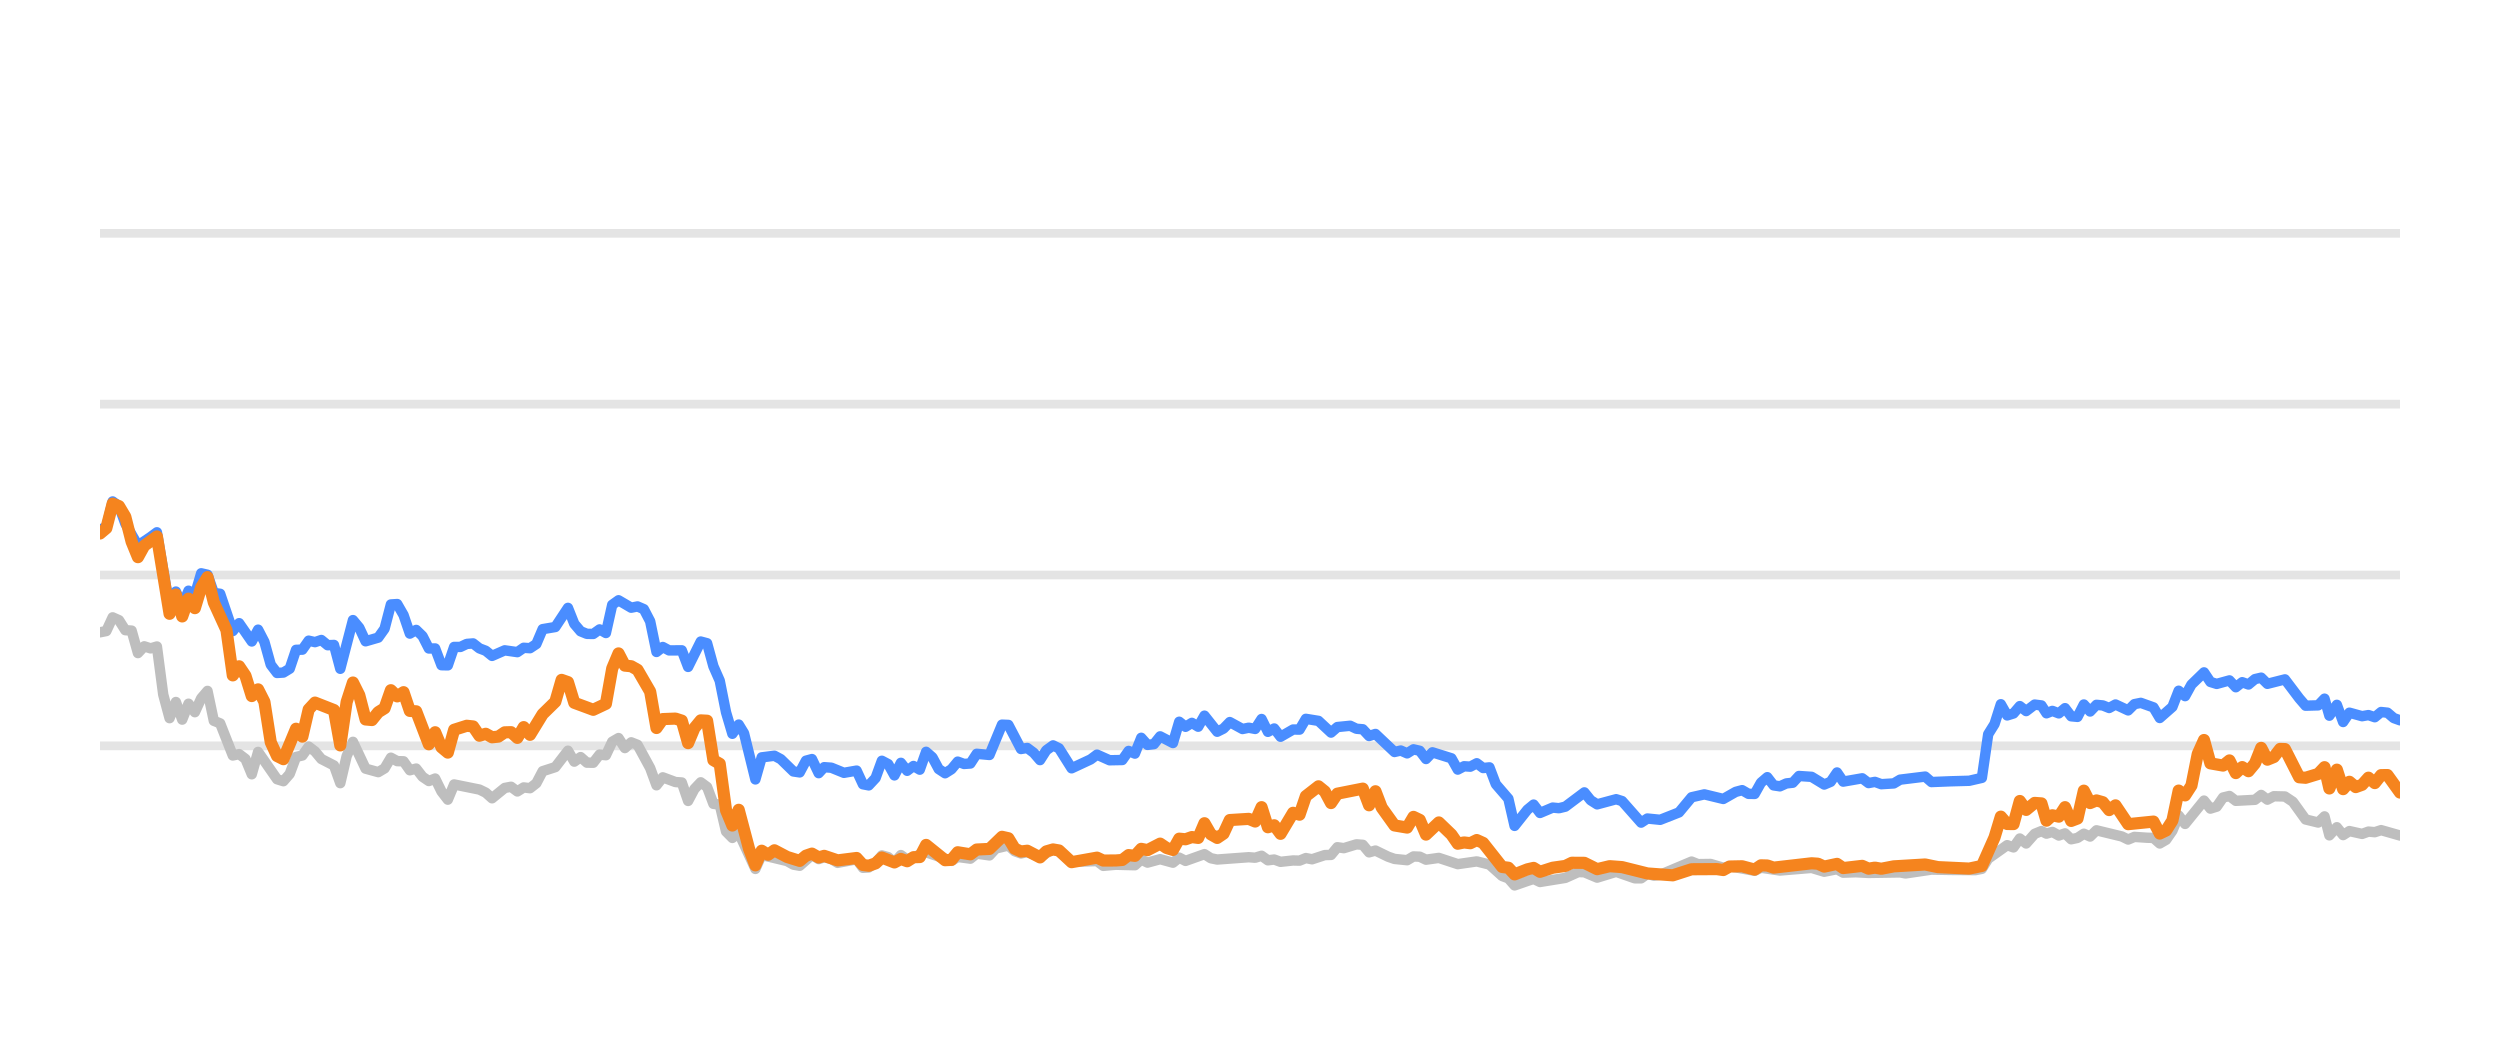
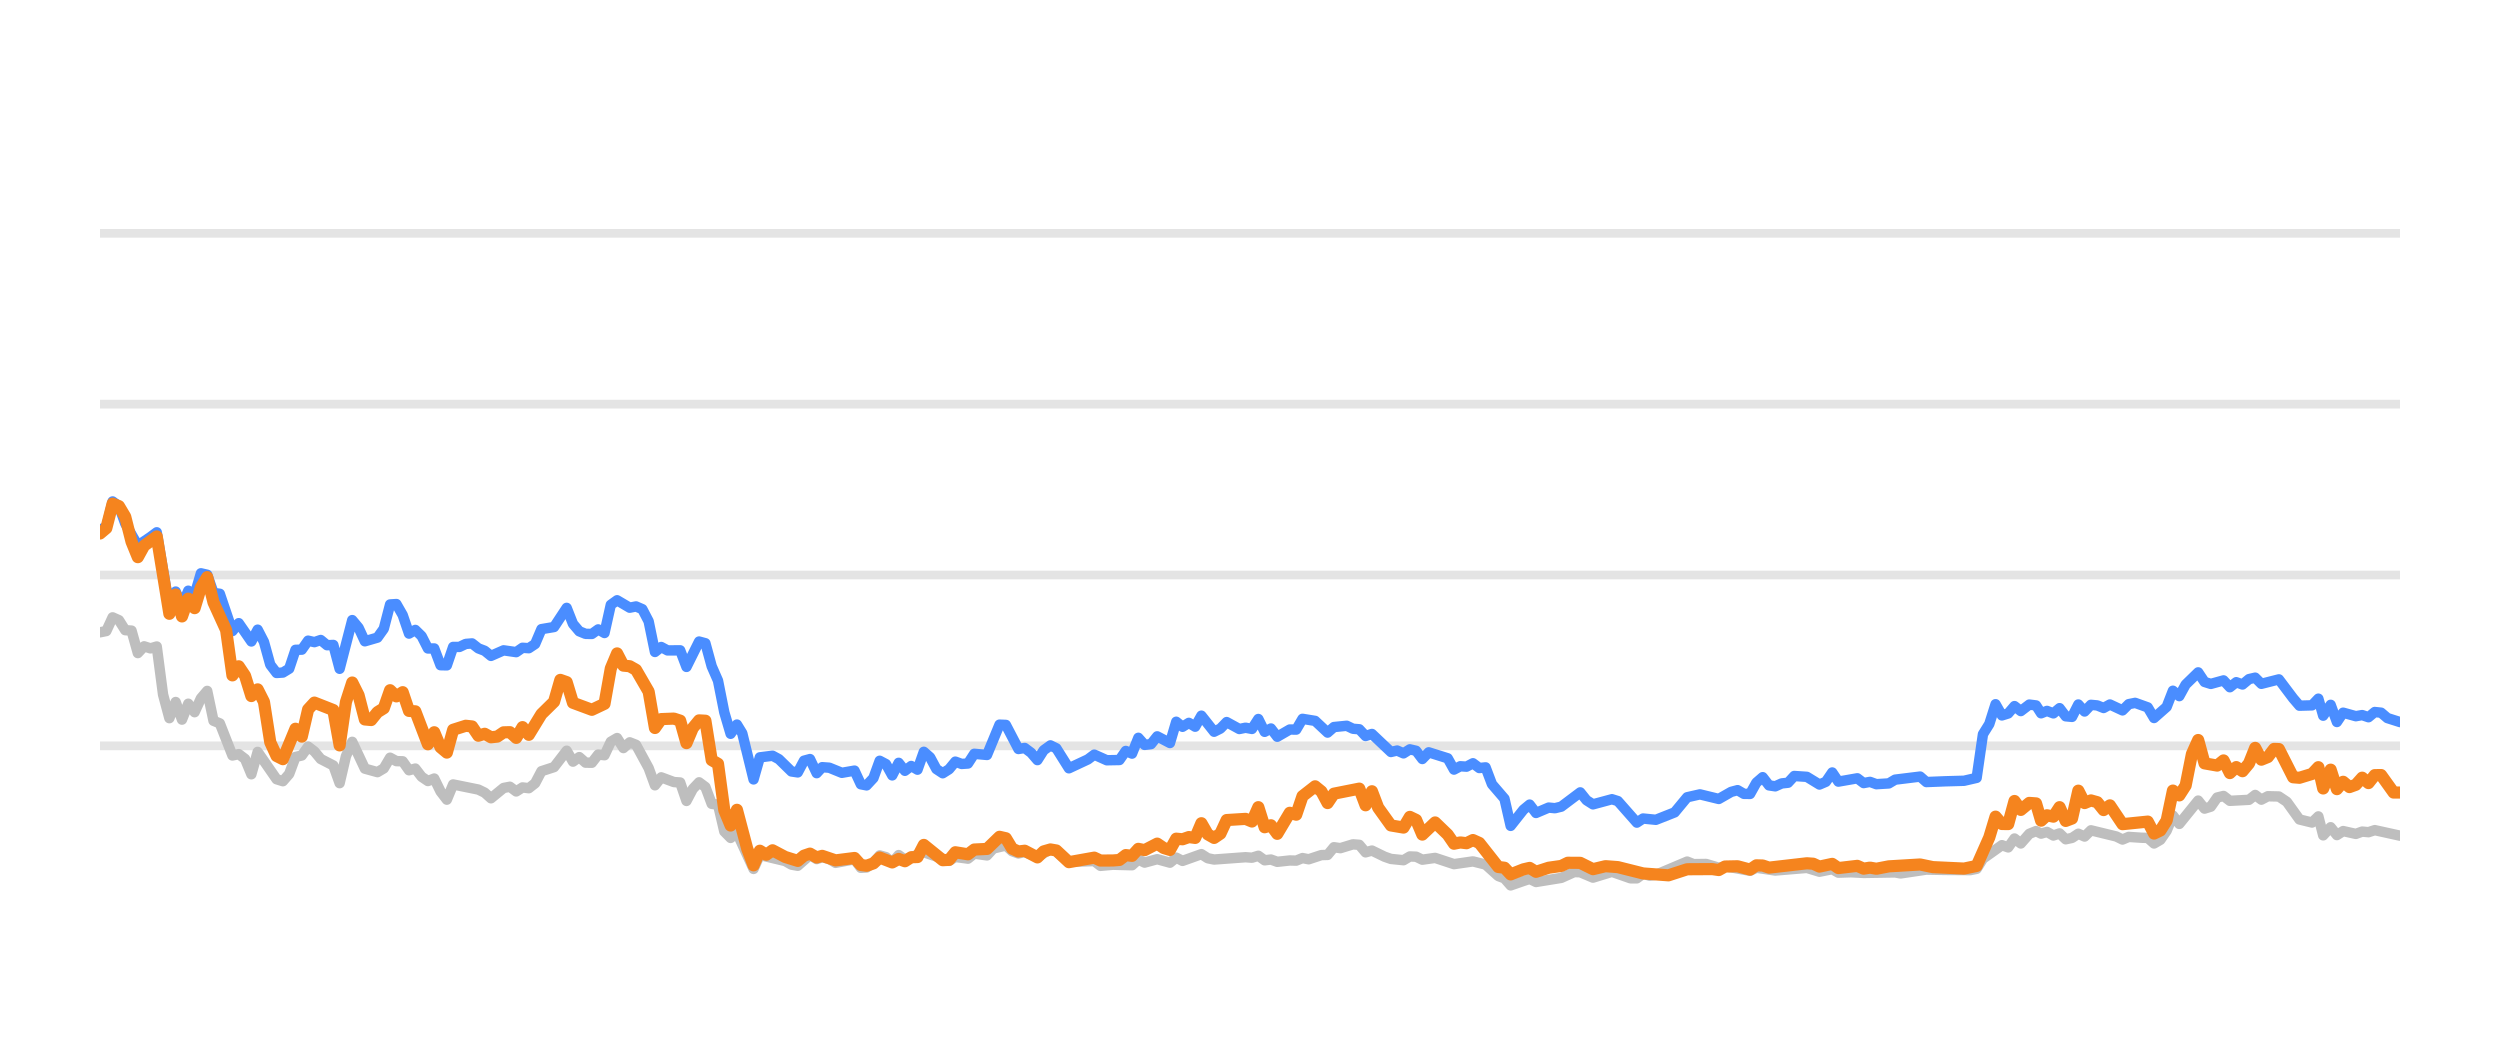
<svg xmlns="http://www.w3.org/2000/svg" width="144pt" height="60pt" viewBox="0 0 144 60" version="1.1">
  <defs>
    <style type="text/css">*{stroke-linejoin: round; stroke-linecap: butt}</style>
  </defs>
  <g id="figure_1">
    <g id="patch_1">
      <path d="M 0 60  L 144 60  L 144 0  L 0 0  L 0 60  z " style="fill: none; opacity: 0" />
    </g>
    <g id="axes_1">
      <g id="patch_2">
        <path d="M 5.76 52.8  L 138.24 52.8  L 138.24 3.6  L 5.76 3.6  L 5.76 52.8  z " style="fill: none" />
      </g>
      <g id="matplotlib.axis_1" />
      <g id="matplotlib.axis_2" />
      <g id="line2d_1">
-         <path d="M 5.76 42.96  L 138.24 42.96  " clip-path="url(#p232cd79156)" style="fill: none; stroke: #b2b2b2; stroke-opacity: 0.35; stroke-width: 0.5; stroke-linecap: square" />
+         <path d="M 5.76 42.96  L 138.24 42.96  " clip-path="url(#pd1ca2cbbc6)" style="fill: none; stroke: #b2b2b2; stroke-opacity: 0.35; stroke-width: 0.5; stroke-linecap: square" />
      </g>
      <g id="line2d_2">
-         <path d="M 5.76 33.12  L 138.24 33.12  " clip-path="url(#p232cd79156)" style="fill: none; stroke: #b2b2b2; stroke-opacity: 0.35; stroke-width: 0.5; stroke-linecap: square" />
+         <path d="M 5.76 33.12  L 138.24 33.12  " clip-path="url(#pd1ca2cbbc6)" style="fill: none; stroke: #b2b2b2; stroke-opacity: 0.35; stroke-width: 0.5; stroke-linecap: square" />
      </g>
      <g id="line2d_3">
-         <path d="M 5.76 23.28  L 138.24 23.28  " clip-path="url(#p232cd79156)" style="fill: none; stroke: #b2b2b2; stroke-opacity: 0.35; stroke-width: 0.5; stroke-linecap: square" />
+         <path d="M 5.76 23.28  L 138.24 23.28  " clip-path="url(#pd1ca2cbbc6)" style="fill: none; stroke: #b2b2b2; stroke-opacity: 0.35; stroke-width: 0.5; stroke-linecap: square" />
      </g>
      <g id="line2d_4">
-         <path d="M 5.76 13.44  L 138.24 13.44  " clip-path="url(#p232cd79156)" style="fill: none; stroke: #b2b2b2; stroke-opacity: 0.35; stroke-width: 0.5; stroke-linecap: square" />
+         <path d="M 5.76 13.44  L 138.24 13.44  " clip-path="url(#pd1ca2cbbc6)" style="fill: none; stroke: #b2b2b2; stroke-opacity: 0.35; stroke-width: 0.5; stroke-linecap: square" />
      </g>
      <g id="line2d_5">
-         <path d="M 5.76 36.421  L 6.124 36.348  L 6.488 35.56  L 6.853 35.723  L 7.217 36.298  L 7.581 36.323  L 7.945 37.617  L 8.31 37.228  L 8.674 37.346  L 9.038 37.238  L 9.402 40.008  L 9.767 41.366  L 10.131 40.436  L 10.495 41.45  L 10.859 40.534  L 11.224 41.022  L 11.588 40.224  L 11.952 39.796  L 12.316 41.518  L 12.681 41.666  L 13.409 43.516  L 13.773 43.437  L 14.138 43.713  L 14.502 44.598  L 14.866 43.309  L 15.959 44.884  L 16.323 44.997  L 16.687 44.579  L 17.052 43.6  L 17.416 43.516  L 17.78 43.004  L 18.144 43.28  L 18.509 43.718  L 19.237 44.092  L 19.601 45.11  L 19.966 43.555  L 20.33 42.729  L 21.058 44.274  L 21.787 44.475  L 22.151 44.259  L 22.515 43.644  L 22.88 43.841  L 23.244 43.851  L 23.608 44.367  L 23.972 44.269  L 24.337 44.741  L 24.701 44.987  L 25.065 44.844  L 25.429 45.587  L 25.794 46.06  L 26.158 45.184  L 27.615 45.479  L 27.979 45.656  L 28.343 45.981  L 29.072 45.386  L 29.436 45.317  L 29.8 45.587  L 30.165 45.356  L 30.529 45.4  L 30.893 45.115  L 31.257 44.421  L 31.986 44.185  L 32.714 43.24  L 33.079 43.87  L 33.443 43.609  L 33.807 43.929  L 34.171 43.934  L 34.536 43.462  L 34.9 43.501  L 35.264 42.724  L 35.628 42.512  L 35.993 43.088  L 36.357 42.758  L 36.721 42.901  L 37.449 44.239  L 37.814 45.233  L 38.178 44.775  L 38.906 45.046  L 39.271 45.071  L 39.635 46.133  L 39.999 45.445  L 40.363 45.061  L 40.728 45.331  L 41.092 46.301  L 41.456 46.345  L 41.82 47.895  L 42.185 48.264  L 42.549 47.964  L 43.51 50.05  L 43.873 49.248  L 45.336 49.597  L 45.699 49.804  L 46.063 49.868  L 46.768 49.248  L 47.156 49.484  L 47.474 49.376  L 47.884 49.479  L 48.248 49.7  L 49.34 49.494  L 49.705 49.986  L 50.039 49.966  L 50.433 49.7  L 50.795 49.272  L 51.159 49.371  L 51.519 49.681  L 51.891 49.253  L 52.252 49.513  L 53.344 49.09  L 54.803 49.587  L 55.165 49.361  L 55.894 49.459  L 56.258 49.169  L 56.993 49.272  L 57.358 48.874  L 58.083 48.702  L 58.448 49.031  L 58.808 49.159  L 59.17 49.08  L 59.905 49.366  L 60.657 48.908  L 60.999 49.051  L 61.724 49.646  L 63.188 49.597  L 63.548 49.873  L 64.273 49.809  L 65.37 49.838  L 65.735 49.509  L 66.098 49.686  L 66.824 49.489  L 67.561 49.691  L 67.923 49.4  L 68.287 49.587  L 69.377 49.199  L 69.746 49.435  L 70.111 49.509  L 71.928 49.376  L 72.297 49.405  L 72.666 49.292  L 73.031 49.553  L 73.394 49.509  L 73.759 49.641  L 74.482 49.563  L 74.854 49.572  L 75.218 49.425  L 75.574 49.494  L 76.309 49.253  L 76.667 49.243  L 77.033 48.8  L 77.404 48.854  L 78.131 48.633  L 78.497 48.662  L 78.86 49.095  L 79.226 48.992  L 79.956 49.346  L 80.323 49.474  L 81.051 49.548  L 81.417 49.331  L 81.778 49.346  L 82.138 49.518  L 82.877 49.415  L 83.967 49.774  L 85.062 49.617  L 85.792 49.799  L 86.523 50.458  L 86.882 50.591  L 87.24 50.999  L 87.978 50.743  L 88.336 50.625  L 88.704 50.802  L 90.164 50.566  L 90.907 50.232  L 91.259 50.242  L 91.995 50.552  L 93.091 50.217  L 94.163 50.591  L 94.529 50.591  L 94.889 50.33  L 95.26 50.438  L 95.627 50.389  L 97.435 49.627  L 97.804 49.774  L 98.531 49.764  L 99.261 49.981  L 99.624 49.897  L 101.068 50.158  L 101.432 49.981  L 102.524 50.143  L 104.349 49.991  L 105.076 50.212  L 105.813 50.064  L 106.169 50.266  L 106.895 50.242  L 107.629 50.281  L 109.447 50.251  L 109.76 50.31  L 111.253 50.089  L 112.351 50.109  L 113.791 50.119  L 114.156 50.045  L 114.52 49.459  L 115.614 48.682  L 115.978 48.81  L 116.341 48.298  L 116.707 48.584  L 117.197 48.028  L 117.587 47.87  L 117.878 48.018  L 118.218 47.919  L 118.588 48.126  L 118.945 48.003  L 119.3 48.342  L 119.664 48.264  L 120.029 48.023  L 120.391 48.185  L 120.757 47.826  L 122.217 48.18  L 122.581 48.357  L 122.942 48.205  L 123.677 48.254  L 124.04 48.264  L 124.402 48.584  L 124.768 48.372  L 125.13 47.85  L 125.492 46.975  L 125.861 47.457  L 126.951 46.114  L 127.319 46.576  L 127.683 46.463  L 128.048 45.937  L 128.416 45.848  L 128.783 46.128  L 129.886 46.069  L 130.244 45.789  L 130.602 46.06  L 130.975 45.863  L 131.612 45.878  L 132.07 46.183  L 132.802 47.201  L 133.526 47.378  L 133.892 47.024  L 134.172 48.116  L 134.603 47.649  L 134.964 48.101  L 135.326 47.87  L 136.056 48.033  L 136.423 47.9  L 136.787 47.934  L 137.152 47.816  L 138.24 48.126  L 138.24 48.126  " clip-path="url(#p232cd79156)" style="fill: none; stroke: #bebebe; stroke-width: 0.6; stroke-linecap: round" />
+         <path d="M 5.76 36.421  L 6.123 36.348  L 6.486 35.56  L 6.85 35.723  L 7.213 36.298  L 7.576 36.323  L 7.939 37.617  L 8.303 37.228  L 8.666 37.346  L 9.029 37.238  L 9.392 40.008  L 9.756 41.366  L 10.119 40.436  L 10.482 41.45  L 10.845 40.534  L 11.209 41.022  L 11.572 40.224  L 11.935 39.796  L 12.298 41.518  L 12.662 41.666  L 13.388 43.516  L 13.751 43.437  L 14.114 43.713  L 14.478 44.598  L 14.841 43.309  L 15.931 44.884  L 16.294 44.997  L 16.657 44.579  L 17.02 43.6  L 17.384 43.516  L 17.747 43.004  L 18.11 43.28  L 18.473 43.718  L 19.2 44.092  L 19.563 45.11  L 19.926 43.555  L 20.289 42.729  L 21.016 44.274  L 21.742 44.475  L 22.106 44.259  L 22.469 43.644  L 22.832 43.841  L 23.195 43.851  L 23.559 44.367  L 23.922 44.269  L 24.285 44.741  L 24.648 44.987  L 25.012 44.844  L 25.375 45.587  L 25.738 46.06  L 26.101 45.184  L 27.554 45.479  L 27.917 45.656  L 28.281 45.981  L 29.007 45.386  L 29.37 45.317  L 29.734 45.587  L 30.097 45.356  L 30.46 45.4  L 30.823 45.115  L 31.187 44.421  L 31.913 44.185  L 32.64 43.24  L 33.003 43.87  L 33.366 43.609  L 33.729 43.929  L 34.092 43.934  L 34.456 43.462  L 34.819 43.501  L 35.182 42.724  L 35.545 42.512  L 35.909 43.088  L 36.272 42.758  L 36.635 42.901  L 37.362 44.239  L 37.725 45.233  L 38.088 44.775  L 38.815 45.046  L 39.178 45.071  L 39.541 46.133  L 39.904 45.445  L 40.268 45.061  L 40.631 45.331  L 40.994 46.301  L 41.357 46.345  L 41.72 47.895  L 42.084 48.264  L 42.447 47.964  L 43.405 50.05  L 43.767 49.248  L 45.227 49.597  L 45.588 49.804  L 45.952 49.868  L 46.655 49.248  L 47.041 49.484  L 47.359 49.376  L 47.767 49.479  L 48.13 49.7  L 49.219 49.494  L 49.584 49.986  L 49.916 49.966  L 50.309 49.7  L 50.67 49.272  L 51.033 49.371  L 51.392 49.681  L 51.763 49.253  L 52.123 49.513  L 53.212 49.09  L 54.667 49.587  L 55.028 49.361  L 55.755 49.459  L 56.118 49.169  L 56.851 49.272  L 57.215 48.874  L 57.938 48.702  L 58.301 49.031  L 58.661 49.159  L 59.022 49.08  L 59.755 49.366  L 60.505 48.908  L 60.846 49.051  L 61.569 49.646  L 63.029 49.597  L 63.387 49.873  L 64.111 49.809  L 65.205 49.838  L 65.569 49.509  L 65.931 49.686  L 66.655 49.489  L 67.39 49.691  L 67.751 49.4  L 68.114 49.587  L 69.2 49.199  L 69.568 49.435  L 69.932 49.509  L 71.744 49.376  L 72.113 49.405  L 72.48 49.292  L 72.844 49.553  L 73.206 49.509  L 73.57 49.641  L 74.291 49.563  L 74.662 49.572  L 75.025 49.425  L 75.38 49.494  L 76.113 49.253  L 76.47 49.243  L 76.835 48.8  L 77.206 48.854  L 77.93 48.633  L 78.295 48.662  L 78.658 49.095  L 79.023 48.992  L 79.75 49.346  L 80.117 49.474  L 80.842 49.548  L 81.207 49.331  L 81.568 49.346  L 81.926 49.518  L 82.663 49.415  L 83.75 49.774  L 84.842 49.617  L 85.57 49.799  L 86.299 50.458  L 86.657 50.591  L 87.014 50.999  L 87.75 50.743  L 88.107 50.625  L 88.474 50.802  L 89.93 50.566  L 90.671 50.232  L 91.022 50.242  L 91.756 50.552  L 92.849 50.217  L 93.918 50.591  L 94.283 50.591  L 94.642 50.33  L 95.012 50.438  L 95.378 50.389  L 97.181 49.627  L 97.549 49.774  L 98.274 49.764  L 99.001 49.981  L 99.364 49.897  L 100.804 50.158  L 101.167 49.981  L 102.256 50.143  L 104.076 49.991  L 104.801 50.212  L 105.536 50.064  L 105.89 50.266  L 106.615 50.242  L 107.346 50.281  L 109.16 50.251  L 109.472 50.31  L 110.96 50.089  L 112.055 50.109  L 113.491 50.119  L 113.855 50.045  L 114.218 49.459  L 115.31 48.682  L 115.672 48.81  L 116.035 48.298  L 116.399 48.584  L 116.888 48.028  L 117.277 47.87  L 117.567 48.018  L 117.907 47.919  L 118.275 48.126  L 118.631 48.003  L 118.985 48.342  L 119.348 48.264  L 119.712 48.023  L 120.073 48.185  L 120.438 47.826  L 121.894 48.18  L 122.257 48.357  L 122.617 48.205  L 123.35 48.254  L 123.712 48.264  L 124.073 48.584  L 124.438 48.372  L 124.799 47.85  L 125.16 46.975  L 125.528 47.457  L 126.615 46.114  L 126.982 46.576  L 127.344 46.463  L 127.709 45.937  L 128.076 45.848  L 128.441 46.128  L 129.542 46.069  L 129.899 45.789  L 130.255 46.06  L 130.628 45.863  L 131.263 45.878  L 131.719 46.183  L 132.449 47.201  L 133.172 47.378  L 133.537 47.024  L 133.816 48.116  L 134.246 47.649  L 134.606 48.101  L 134.966 47.87  L 135.695 48.033  L 136.061 47.9  L 136.424 47.934  L 136.787 47.816  L 138.24 48.136  L 138.24 48.136  " clip-path="url(#pd1ca2cbbc6)" style="fill: none; stroke: #bebebe; stroke-width: 0.6; stroke-linecap: round" />
      </g>
      <g id="line2d_6">
-         <path d="M 5.76 30.498  L 6.124 30.365  L 6.488 28.884  L 6.853 29.154  L 7.217 30.153  L 7.945 31.423  L 8.674 30.931  L 9.038 30.66  L 9.767 34.999  L 10.131 34.074  L 10.495 34.916  L 10.859 34.025  L 11.224 34.261  L 11.588 33.022  L 11.952 33.105  L 12.316 34.153  L 12.681 34.202  L 13.409 36.348  L 13.773 35.895  L 14.502 36.948  L 14.866 36.269  L 15.23 36.972  L 15.595 38.286  L 15.959 38.763  L 16.323 38.739  L 16.687 38.517  L 17.052 37.43  L 17.416 37.42  L 17.78 36.903  L 18.144 36.987  L 18.509 36.864  L 18.873 37.164  L 19.237 37.149  L 19.601 38.522  L 20.33 35.718  L 20.694 36.156  L 21.058 36.938  L 21.787 36.726  L 22.151 36.215  L 22.515 34.817  L 22.88 34.793  L 23.244 35.427  L 23.608 36.495  L 23.972 36.284  L 24.337 36.638  L 24.701 37.351  L 25.065 37.351  L 25.429 38.316  L 25.794 38.325  L 26.158 37.263  L 26.522 37.263  L 26.886 37.09  L 27.251 37.061  L 27.615 37.346  L 27.979 37.484  L 28.343 37.779  L 29.072 37.459  L 29.8 37.563  L 30.165 37.312  L 30.529 37.336  L 30.893 37.095  L 31.257 36.239  L 31.986 36.116  L 32.714 35.014  L 33.079 35.934  L 33.443 36.362  L 33.807 36.51  L 34.171 36.515  L 34.536 36.254  L 34.9 36.461  L 35.264 34.837  L 35.628 34.576  L 36.357 35.004  L 36.721 34.931  L 37.085 35.088  L 37.449 35.787  L 37.814 37.553  L 38.178 37.268  L 38.542 37.464  L 39.271 37.459  L 39.635 38.414  L 40.363 36.953  L 40.728 37.051  L 41.092 38.379  L 41.456 39.206  L 41.82 41.031  L 42.185 42.266  L 42.549 41.735  L 42.856 42.237  L 43.51 44.894  L 43.873 43.624  L 44.606 43.531  L 44.973 43.728  L 45.699 44.436  L 46.063 44.49  L 46.423 43.816  L 46.768 43.723  L 47.156 44.534  L 47.474 44.19  L 47.884 44.22  L 48.61 44.515  L 49.34 44.387  L 49.705 45.174  L 50.039 45.238  L 50.433 44.815  L 50.795 43.821  L 51.159 44.013  L 51.519 44.662  L 51.891 43.939  L 52.252 44.397  L 52.617 44.121  L 52.979 44.333  L 53.344 43.304  L 53.708 43.624  L 54.07 44.298  L 54.437 44.539  L 54.803 44.308  L 55.165 43.87  L 55.529 44.003  L 55.894 43.978  L 56.258 43.418  L 56.993 43.486  L 57.716 41.74  L 58.083 41.755  L 58.808 43.142  L 59.17 43.083  L 59.54 43.359  L 59.905 43.782  L 60.266 43.216  L 60.657 42.935  L 60.999 43.103  L 61.724 44.254  L 62.821 43.742  L 63.188 43.467  L 63.912 43.791  L 64.643 43.777  L 65.008 43.255  L 65.37 43.408  L 65.735 42.498  L 66.098 42.906  L 66.466 42.862  L 66.824 42.414  L 67.561 42.798  L 67.923 41.573  L 68.287 41.863  L 68.653 41.637  L 69.016 41.858  L 69.377 41.223  L 70.111 42.148  L 70.474 41.966  L 70.837 41.592  L 71.568 41.991  L 71.928 41.917  L 72.297 41.986  L 72.666 41.415  L 73.031 42.153  L 73.394 41.961  L 73.759 42.438  L 74.482 42.02  L 74.854 42.025  L 75.218 41.405  L 75.945 41.523  L 76.667 42.197  L 77.033 41.878  L 77.771 41.804  L 78.131 41.976  L 78.497 42.006  L 78.86 42.394  L 79.226 42.276  L 80.323 43.314  L 80.685 43.231  L 81.051 43.393  L 81.417 43.162  L 81.778 43.245  L 82.138 43.718  L 82.508 43.334  L 83.603 43.678  L 83.967 44.328  L 84.331 44.136  L 84.69 44.16  L 85.062 43.964  L 85.431 44.239  L 85.792 44.2  L 86.16 45.169  L 86.882 46.005  L 87.24 47.57  L 87.978 46.64  L 88.336 46.345  L 88.704 46.827  L 89.436 46.517  L 89.797 46.552  L 90.164 46.463  L 91.259 45.641  L 91.622 46.094  L 91.995 46.33  L 93.091 46.035  L 93.434 46.143  L 94.529 47.383  L 94.889 47.147  L 95.627 47.221  L 96.712 46.793  L 97.435 45.922  L 98.172 45.755  L 99.261 46.02  L 99.978 45.612  L 100.347 45.513  L 100.712 45.725  L 101.068 45.73  L 101.432 45.081  L 101.798 44.766  L 102.162 45.238  L 102.524 45.292  L 102.894 45.125  L 103.263 45.085  L 103.621 44.697  L 104.349 44.746  L 105.076 45.189  L 105.447 45.031  L 105.813 44.495  L 106.169 45.021  L 107.265 44.83  L 107.629 45.105  L 107.996 45.036  L 108.362 45.169  L 109.082 45.125  L 109.447 44.908  L 110.89 44.731  L 111.253 45.046  L 112.351 45.002  L 113.427 44.972  L 114.156 44.805  L 114.52 42.291  L 114.885 41.705  L 115.248 40.564  L 115.614 41.208  L 115.978 41.095  L 116.341 40.672  L 116.707 40.958  L 117.197 40.584  L 117.587 40.633  L 117.878 41.085  L 118.218 40.948  L 118.588 41.09  L 118.945 40.79  L 119.3 41.258  L 119.664 41.292  L 120.029 40.579  L 120.391 40.982  L 120.757 40.598  L 121.123 40.633  L 121.488 40.78  L 121.853 40.579  L 122.581 40.918  L 122.942 40.559  L 123.311 40.485  L 124.04 40.746  L 124.402 41.356  L 125.13 40.716  L 125.492 39.787  L 125.861 40.097  L 126.227 39.432  L 126.951 38.729  L 127.319 39.28  L 127.683 39.393  L 128.416 39.191  L 128.783 39.585  L 129.152 39.295  L 129.513 39.427  L 129.886 39.117  L 130.244 39.034  L 130.602 39.388  L 131.612 39.132  L 132.437 40.224  L 132.802 40.648  L 133.526 40.628  L 133.892 40.244  L 134.172 41.223  L 134.603 40.598  L 134.964 41.587  L 135.326 41.051  L 136.056 41.253  L 136.423 41.189  L 136.787 41.312  L 137.152 41.012  L 137.517 41.051  L 137.881 41.361  L 138.24 41.489  L 138.24 41.489  " clip-path="url(#p232cd79156)" style="fill: none; stroke: #4a8dff; stroke-width: 0.6; stroke-linecap: round" />
+         <path d="M 5.76 30.498  L 6.123 30.365  L 6.486 28.884  L 6.85 29.154  L 7.213 30.153  L 7.939 31.423  L 8.666 30.931  L 9.029 30.66  L 9.756 34.999  L 10.119 34.074  L 10.482 34.916  L 10.845 34.025  L 11.209 34.261  L 11.572 33.022  L 11.935 33.105  L 12.298 34.153  L 12.662 34.202  L 13.388 36.348  L 13.751 35.895  L 14.478 36.948  L 14.841 36.269  L 15.204 36.972  L 15.567 38.286  L 15.931 38.763  L 16.294 38.739  L 16.657 38.517  L 17.02 37.43  L 17.384 37.42  L 17.747 36.903  L 18.11 36.987  L 18.473 36.864  L 18.837 37.164  L 19.2 37.149  L 19.563 38.522  L 20.289 35.718  L 20.653 36.156  L 21.016 36.938  L 21.742 36.726  L 22.106 36.215  L 22.469 34.817  L 22.832 34.793  L 23.195 35.427  L 23.559 36.495  L 23.922 36.284  L 24.285 36.638  L 24.648 37.351  L 25.012 37.351  L 25.375 38.316  L 25.738 38.325  L 26.101 37.263  L 26.465 37.263  L 26.828 37.09  L 27.191 37.061  L 27.554 37.346  L 27.917 37.484  L 28.281 37.779  L 29.007 37.459  L 29.734 37.563  L 30.097 37.312  L 30.46 37.336  L 30.823 37.095  L 31.187 36.239  L 31.913 36.116  L 32.64 35.014  L 33.003 35.934  L 33.366 36.362  L 33.729 36.51  L 34.092 36.515  L 34.456 36.254  L 34.819 36.461  L 35.182 34.837  L 35.545 34.576  L 36.272 35.004  L 36.635 34.931  L 36.998 35.088  L 37.362 35.787  L 37.725 37.553  L 38.088 37.268  L 38.451 37.464  L 39.178 37.459  L 39.541 38.414  L 40.268 36.953  L 40.631 37.051  L 40.994 38.379  L 41.357 39.206  L 41.72 41.031  L 42.084 42.266  L 42.447 41.735  L 42.754 42.237  L 43.405 44.894  L 43.767 43.624  L 44.499 43.531  L 44.864 43.728  L 45.588 44.436  L 45.952 44.49  L 46.31 43.816  L 46.655 43.723  L 47.041 44.534  L 47.359 44.19  L 47.767 44.22  L 48.491 44.515  L 49.219 44.387  L 49.584 45.174  L 49.916 45.238  L 50.309 44.815  L 50.67 43.821  L 51.033 44.013  L 51.392 44.662  L 51.763 43.939  L 52.123 44.397  L 52.487 44.121  L 52.848 44.333  L 53.212 43.304  L 53.575 43.624  L 53.936 44.298  L 54.302 44.539  L 54.667 44.308  L 55.028 43.87  L 55.391 44.003  L 55.755 43.978  L 56.118 43.418  L 56.851 43.486  L 57.572 41.74  L 57.938 41.755  L 58.661 43.142  L 59.022 43.083  L 59.391 43.359  L 59.755 43.782  L 60.115 43.216  L 60.505 42.935  L 60.846 43.103  L 61.569 44.254  L 62.663 43.742  L 63.029 43.467  L 63.751 43.791  L 64.48 43.777  L 64.844 43.255  L 65.205 43.408  L 65.569 42.498  L 65.931 42.906  L 66.297 42.862  L 66.655 42.414  L 67.39 42.798  L 67.751 41.573  L 68.114 41.863  L 68.479 41.637  L 68.841 41.858  L 69.2 41.223  L 69.932 42.148  L 70.294 41.966  L 70.656 41.592  L 71.385 41.991  L 71.744 41.917  L 72.113 41.986  L 72.48 41.415  L 72.844 42.153  L 73.206 41.961  L 73.57 42.438  L 74.291 42.02  L 74.662 42.025  L 75.025 41.405  L 75.75 41.523  L 76.47 42.197  L 76.835 41.878  L 77.572 41.804  L 77.93 41.976  L 78.295 42.006  L 78.658 42.394  L 79.023 42.276  L 80.117 43.314  L 80.477 43.231  L 80.842 43.393  L 81.207 43.162  L 81.568 43.245  L 81.926 43.718  L 82.295 43.334  L 83.388 43.678  L 83.75 44.328  L 84.113 44.136  L 84.471 44.16  L 84.842 43.964  L 85.21 44.239  L 85.57 44.2  L 85.937 45.169  L 86.657 46.005  L 87.014 47.57  L 87.75 46.64  L 88.107 46.345  L 88.474 46.827  L 89.204 46.517  L 89.564 46.552  L 89.93 46.463  L 91.022 45.641  L 91.384 46.094  L 91.756 46.33  L 92.849 46.035  L 93.19 46.143  L 94.283 47.383  L 94.642 47.147  L 95.378 47.221  L 96.46 46.793  L 97.181 45.922  L 97.916 45.755  L 99.001 46.02  L 99.716 45.612  L 100.085 45.513  L 100.449 45.725  L 100.804 45.73  L 101.167 45.081  L 101.531 44.766  L 101.895 45.238  L 102.256 45.292  L 102.625 45.125  L 102.993 45.085  L 103.35 44.697  L 104.076 44.746  L 104.801 45.189  L 105.17 45.031  L 105.536 44.495  L 105.89 45.021  L 106.983 44.83  L 107.346 45.105  L 107.713 45.036  L 108.078 45.169  L 108.795 45.125  L 109.16 44.908  L 110.599 44.731  L 110.96 45.046  L 112.055 45.002  L 113.129 44.972  L 113.855 44.805  L 114.218 42.291  L 114.583 41.705  L 114.944 40.564  L 115.31 41.208  L 115.672 41.095  L 116.035 40.672  L 116.399 40.958  L 116.888 40.584  L 117.277 40.633  L 117.567 41.085  L 117.907 40.948  L 118.275 41.09  L 118.631 40.79  L 118.985 41.258  L 119.348 41.292  L 119.712 40.579  L 120.073 40.982  L 120.438 40.598  L 120.804 40.633  L 121.167 40.78  L 121.531 40.579  L 122.257 40.918  L 122.617 40.559  L 122.985 40.485  L 123.712 40.746  L 124.073 41.356  L 124.799 40.716  L 125.16 39.787  L 125.528 40.097  L 125.893 39.432  L 126.615 38.729  L 126.982 39.28  L 127.344 39.393  L 128.076 39.191  L 128.441 39.585  L 128.809 39.295  L 129.169 39.427  L 129.542 39.117  L 129.899 39.034  L 130.255 39.388  L 131.263 39.132  L 132.086 40.224  L 132.449 40.648  L 133.172 40.628  L 133.537 40.244  L 133.816 41.223  L 134.246 40.598  L 134.606 41.587  L 134.966 41.051  L 135.695 41.253  L 136.061 41.189  L 136.424 41.312  L 136.787 41.012  L 137.151 41.051  L 137.515 41.361  L 138.24 41.592  L 138.24 41.592  " clip-path="url(#pd1ca2cbbc6)" style="fill: none; stroke: #4a8dff; stroke-width: 0.6; stroke-linecap: round" />
      </g>
      <g id="line2d_7">
-         <path d="M 5.76 30.729  L 6.124 30.424  L 6.488 29.012  L 6.853 29.154  L 7.217 29.765  L 7.581 31.201  L 7.945 32.092  L 8.31 31.432  L 9.038 30.901  L 9.767 35.354  L 10.131 34.247  L 10.495 35.506  L 10.859 34.483  L 11.224 35.029  L 11.588 33.833  L 11.952 33.243  L 12.316 34.699  L 13.045 36.293  L 13.409 38.901  L 13.773 38.379  L 14.138 38.921  L 14.502 40.092  L 14.866 39.708  L 15.23 40.426  L 15.595 42.753  L 15.959 43.545  L 16.323 43.728  L 17.052 41.976  L 17.416 42.429  L 17.78 40.864  L 18.144 40.47  L 19.237 40.899  L 19.601 42.935  L 19.966 40.436  L 20.33 39.314  L 20.694 40.042  L 21.058 41.44  L 21.423 41.474  L 21.787 41.022  L 22.151 40.795  L 22.515 39.757  L 22.88 40.111  L 23.244 39.87  L 23.608 40.948  L 23.972 40.972  L 24.701 42.871  L 25.065 42.178  L 25.429 43.044  L 25.794 43.349  L 26.158 42.035  L 26.886 41.804  L 27.251 41.843  L 27.615 42.379  L 27.979 42.266  L 28.343 42.468  L 28.708 42.429  L 29.072 42.183  L 29.436 42.173  L 29.8 42.502  L 30.165 41.883  L 30.529 42.325  L 31.257 41.135  L 31.986 40.421  L 32.35 39.162  L 32.714 39.29  L 33.079 40.48  L 34.171 40.884  L 34.9 40.539  L 35.264 38.502  L 35.628 37.637  L 35.993 38.34  L 36.357 38.375  L 36.721 38.581  L 37.449 39.836  L 37.814 41.932  L 38.178 41.42  L 38.906 41.391  L 39.271 41.509  L 39.635 42.803  L 39.999 41.937  L 40.363 41.494  L 40.728 41.514  L 41.092 43.782  L 41.456 43.993  L 41.82 46.67  L 42.185 47.55  L 42.549 46.645  L 43.146 48.894  L 43.51 49.843  L 43.873 49.002  L 44.245 49.233  L 44.606 48.977  L 45.336 49.361  L 46.063 49.587  L 46.423 49.287  L 46.768 49.169  L 47.156 49.39  L 47.474 49.297  L 48.248 49.558  L 49.34 49.42  L 49.705 49.823  L 50.039 49.868  L 50.433 49.73  L 50.795 49.395  L 51.519 49.676  L 51.891 49.474  L 52.252 49.607  L 52.617 49.376  L 52.979 49.366  L 53.344 48.667  L 54.437 49.548  L 54.803 49.528  L 55.165 49.09  L 55.894 49.208  L 56.258 48.933  L 56.993 48.898  L 57.716 48.2  L 58.083 48.283  L 58.448 48.884  L 58.808 49.046  L 59.17 49.002  L 59.905 49.386  L 60.266 49.041  L 60.657 48.928  L 60.999 48.987  L 61.724 49.661  L 63.188 49.4  L 63.548 49.568  L 64.273 49.563  L 64.643 49.533  L 65.008 49.253  L 65.37 49.297  L 65.735 48.894  L 66.098 48.967  L 66.824 48.593  L 67.195 48.844  L 67.561 48.957  L 67.923 48.308  L 68.287 48.342  L 68.653 48.215  L 69.016 48.264  L 69.377 47.418  L 69.746 48.057  L 70.111 48.264  L 70.474 48.018  L 70.837 47.235  L 71.928 47.167  L 72.297 47.319  L 72.666 46.493  L 73.031 47.649  L 73.394 47.536  L 73.759 48.028  L 74.482 46.817  L 74.854 46.926  L 75.218 45.858  L 75.945 45.292  L 76.309 45.587  L 76.667 46.256  L 77.033 45.715  L 78.497 45.425  L 78.86 46.384  L 79.226 45.577  L 79.586 46.517  L 80.323 47.545  L 81.051 47.668  L 81.417 47.053  L 81.778 47.226  L 82.138 48.072  L 82.877 47.373  L 83.603 48.072  L 83.967 48.598  L 84.331 48.525  L 84.69 48.569  L 85.062 48.387  L 85.431 48.554  L 86.523 49.937  L 86.882 49.981  L 87.24 50.365  L 87.978 50.074  L 88.336 49.991  L 88.704 50.217  L 89.436 49.981  L 90.164 49.878  L 90.54 49.695  L 91.259 49.7  L 91.995 50.064  L 92.716 49.892  L 93.434 49.946  L 94.889 50.31  L 96.354 50.419  L 97.435 50.069  L 98.885 50.06  L 99.261 50.114  L 99.624 49.912  L 100.347 49.897  L 101.068 50.089  L 101.432 49.843  L 101.798 49.853  L 102.162 49.976  L 104.349 49.725  L 104.713 49.75  L 105.076 49.917  L 105.813 49.759  L 106.169 50.001  L 107.265 49.873  L 107.629 50.035  L 107.996 49.976  L 108.362 50.04  L 109.082 49.902  L 110.89 49.794  L 111.622 49.946  L 113.427 50.03  L 114.156 49.878  L 114.885 48.234  L 115.248 47.039  L 115.614 47.462  L 115.978 47.467  L 116.341 46.138  L 116.707 46.65  L 117.197 46.247  L 117.587 46.276  L 117.878 47.27  L 118.218 46.96  L 118.588 47.039  L 118.945 46.493  L 119.3 47.285  L 119.664 47.147  L 120.029 45.543  L 120.391 46.256  L 120.757 46.104  L 121.123 46.207  L 121.488 46.66  L 121.853 46.389  L 122.581 47.472  L 124.04 47.324  L 124.402 48.013  L 124.768 47.836  L 125.13 47.265  L 125.492 45.538  L 125.861 45.814  L 126.227 45.248  L 126.589 43.432  L 126.951 42.625  L 127.319 43.969  L 128.048 44.097  L 128.416 43.801  L 128.783 44.529  L 129.152 44.185  L 129.513 44.421  L 129.886 43.974  L 130.244 43.078  L 130.602 43.757  L 130.975 43.605  L 131.337 43.137  L 131.612 43.147  L 132.437 44.771  L 132.802 44.8  L 133.526 44.579  L 133.892 44.19  L 134.172 45.415  L 134.603 44.333  L 134.964 45.454  L 135.326 45.031  L 135.69 45.336  L 136.056 45.204  L 136.423 44.795  L 136.787 45.105  L 137.152 44.648  L 137.517 44.643  L 138.24 45.651  L 138.24 45.651  " clip-path="url(#p232cd79156)" style="fill: none; stroke: #f5841e; stroke-width: 0.7; stroke-linecap: round" />
+         <path d="M 5.76 30.729  L 6.123 30.424  L 6.486 29.012  L 6.85 29.154  L 7.213 29.765  L 7.576 31.201  L 7.939 32.092  L 8.303 31.432  L 9.029 30.901  L 9.756 35.354  L 10.119 34.247  L 10.482 35.506  L 10.845 34.483  L 11.209 35.029  L 11.572 33.833  L 11.935 33.243  L 12.298 34.699  L 13.025 36.293  L 13.388 38.901  L 13.751 38.379  L 14.114 38.921  L 14.478 40.092  L 14.841 39.708  L 15.204 40.426  L 15.567 42.753  L 15.931 43.545  L 16.294 43.728  L 17.02 41.976  L 17.384 42.429  L 17.747 40.864  L 18.11 40.47  L 19.2 40.899  L 19.563 42.935  L 19.926 40.436  L 20.289 39.314  L 20.653 40.042  L 21.016 41.44  L 21.379 41.474  L 21.742 41.022  L 22.106 40.795  L 22.469 39.757  L 22.832 40.111  L 23.195 39.87  L 23.559 40.948  L 23.922 40.972  L 24.648 42.871  L 25.012 42.178  L 25.375 43.044  L 25.738 43.349  L 26.101 42.035  L 26.828 41.804  L 27.191 41.843  L 27.554 42.379  L 27.917 42.266  L 28.281 42.468  L 28.644 42.429  L 29.007 42.183  L 29.37 42.173  L 29.734 42.502  L 30.097 41.883  L 30.46 42.325  L 31.187 41.135  L 31.913 40.421  L 32.276 39.162  L 32.64 39.29  L 33.003 40.48  L 34.092 40.884  L 34.819 40.539  L 35.182 38.502  L 35.545 37.637  L 35.909 38.34  L 36.272 38.375  L 36.635 38.581  L 37.362 39.836  L 37.725 41.932  L 38.088 41.42  L 38.815 41.391  L 39.178 41.509  L 39.541 42.803  L 39.904 41.937  L 40.268 41.494  L 40.631 41.514  L 40.994 43.782  L 41.357 43.993  L 41.72 46.67  L 42.084 47.55  L 42.447 46.645  L 43.042 48.894  L 43.405 49.843  L 43.767 49.002  L 44.139 49.233  L 44.499 48.977  L 45.227 49.361  L 45.952 49.587  L 46.31 49.287  L 46.655 49.169  L 47.041 49.39  L 47.359 49.297  L 48.13 49.558  L 49.219 49.42  L 49.584 49.823  L 49.916 49.868  L 50.309 49.73  L 50.67 49.395  L 51.392 49.676  L 51.763 49.474  L 52.123 49.607  L 52.487 49.376  L 52.848 49.366  L 53.212 48.667  L 54.302 49.548  L 54.667 49.528  L 55.028 49.09  L 55.755 49.208  L 56.118 48.933  L 56.851 48.898  L 57.572 48.2  L 57.938 48.283  L 58.301 48.884  L 58.661 49.046  L 59.022 49.002  L 59.755 49.386  L 60.115 49.041  L 60.505 48.928  L 60.846 48.987  L 61.569 49.661  L 63.029 49.4  L 63.387 49.568  L 64.111 49.563  L 64.48 49.533  L 64.844 49.253  L 65.205 49.297  L 65.569 48.894  L 65.931 48.967  L 66.655 48.593  L 67.025 48.844  L 67.39 48.957  L 67.751 48.308  L 68.114 48.342  L 68.479 48.215  L 68.841 48.264  L 69.2 47.418  L 69.568 48.057  L 69.932 48.264  L 70.294 48.018  L 70.656 47.235  L 71.744 47.167  L 72.113 47.319  L 72.48 46.493  L 72.844 47.649  L 73.206 47.536  L 73.57 48.028  L 74.291 46.817  L 74.662 46.926  L 75.025 45.858  L 75.75 45.292  L 76.113 45.587  L 76.47 46.256  L 76.835 45.715  L 78.295 45.425  L 78.658 46.384  L 79.023 45.577  L 79.381 46.517  L 80.117 47.545  L 80.842 47.668  L 81.207 47.053  L 81.568 47.226  L 81.926 48.072  L 82.663 47.373  L 83.388 48.072  L 83.75 48.598  L 84.113 48.525  L 84.471 48.569  L 84.842 48.387  L 85.21 48.554  L 86.299 49.937  L 86.657 49.981  L 87.014 50.365  L 87.75 50.074  L 88.107 49.991  L 88.474 50.217  L 89.204 49.981  L 89.93 49.878  L 90.305 49.695  L 91.022 49.7  L 91.756 50.064  L 92.475 49.892  L 93.19 49.946  L 94.642 50.31  L 96.103 50.419  L 97.181 50.069  L 98.627 50.06  L 99.001 50.114  L 99.364 49.912  L 100.085 49.897  L 100.804 50.089  L 101.167 49.843  L 101.531 49.853  L 101.895 49.976  L 104.076 49.725  L 104.439 49.75  L 104.801 49.917  L 105.536 49.759  L 105.89 50.001  L 106.983 49.873  L 107.346 50.035  L 107.713 49.976  L 108.078 50.04  L 108.795 49.902  L 110.599 49.794  L 111.328 49.946  L 113.129 50.03  L 113.855 49.878  L 114.583 48.234  L 114.944 47.039  L 115.31 47.462  L 115.672 47.467  L 116.035 46.138  L 116.399 46.65  L 116.888 46.247  L 117.277 46.276  L 117.567 47.27  L 117.907 46.96  L 118.275 47.039  L 118.631 46.493  L 118.985 47.285  L 119.348 47.147  L 119.712 45.543  L 120.073 46.256  L 120.438 46.104  L 120.804 46.207  L 121.167 46.66  L 121.531 46.389  L 122.257 47.472  L 123.712 47.324  L 124.073 48.013  L 124.438 47.836  L 124.799 47.265  L 125.16 45.538  L 125.528 45.814  L 125.893 45.248  L 126.254 43.432  L 126.615 42.625  L 126.982 43.969  L 127.709 44.097  L 128.076 43.801  L 128.441 44.529  L 128.809 44.185  L 129.169 44.421  L 129.542 43.974  L 129.899 43.078  L 130.255 43.757  L 130.628 43.605  L 130.989 43.137  L 131.263 43.147  L 132.086 44.771  L 132.449 44.8  L 133.172 44.579  L 133.537 44.19  L 133.816 45.415  L 134.246 44.333  L 134.606 45.454  L 134.966 45.031  L 135.329 45.336  L 135.695 45.204  L 136.061 44.795  L 136.424 45.105  L 136.787 44.648  L 137.151 44.643  L 137.873 45.651  L 138.24 45.651  L 138.24 45.651  " clip-path="url(#pd1ca2cbbc6)" style="fill: none; stroke: #f5841e; stroke-width: 0.7; stroke-linecap: round" />
      </g>
    </g>
  </g>
  <defs>
-     <clipPath id="p232cd79156">
+     <clipPath id="pd1ca2cbbc6">
      <rect x="5.76" y="3.6" width="132.48" height="49.2" />
    </clipPath>
  </defs>
</svg>
